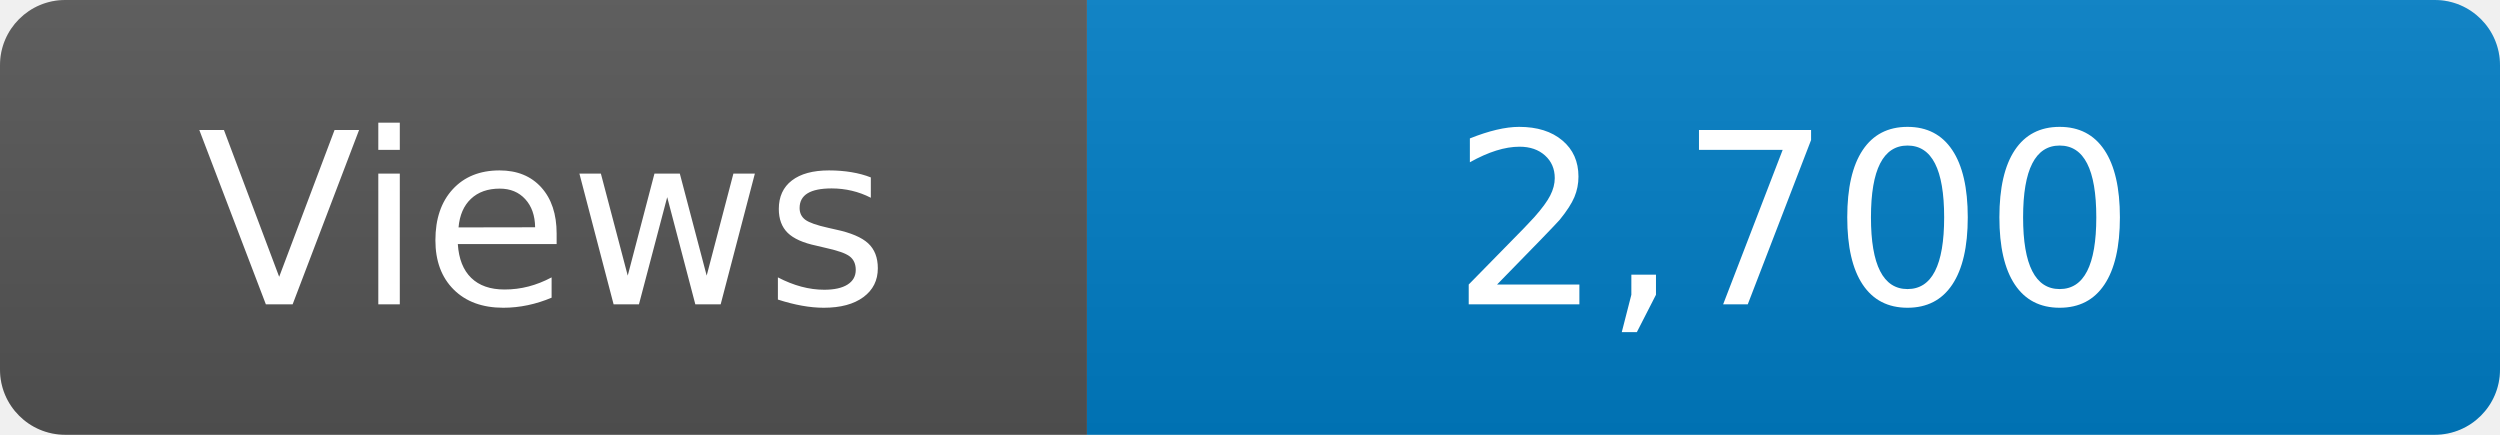
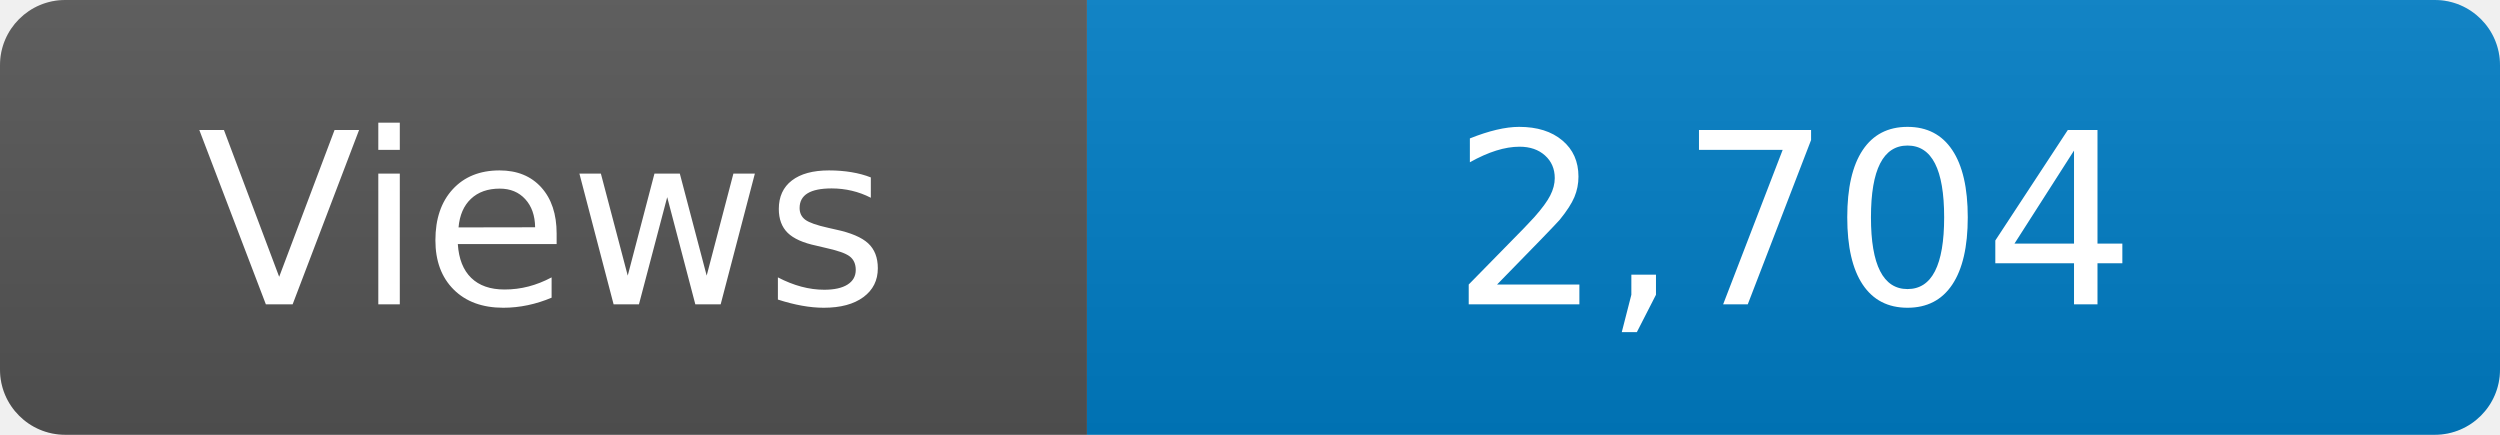
<svg xmlns="http://www.w3.org/2000/svg" width="115" height="20" role="img" aria-label="Maintained?: yes">
  <linearGradient id="s" x2="0" y2="100%">
    <stop offset="0" stop-color="#bbb" stop-opacity=".1" />
    <stop offset="1" stop-opacity=".1" />
  </linearGradient>
  <clipPath id="r">
    <rect width="115" height="20" rx="3" fill="#fff" />
  </clipPath>
  <g clip-path="url(#r)">
    <rect width="50" height="20" fill="#555" />
    <rect x="50" width="160" height="20" fill="#007ec6" />
    <rect width="115" height="20" fill="url(#s)" />
  </g>
  <g fill="#fff" text-anchor="middle" font-family="Verdana,Geneva,DejaVu Sans,sans-serif" font-size="110">
    <text x="250" y="140" transform="scale(.1)" fill="#fff">Views</text>
-     <text x="825" y="140" transform="scale(.1)" fill="#fff">2,700</text>
+     <text x="825" y="140" transform="scale(.1)" fill="#fff">2,704</text>
  </g>
</svg>
